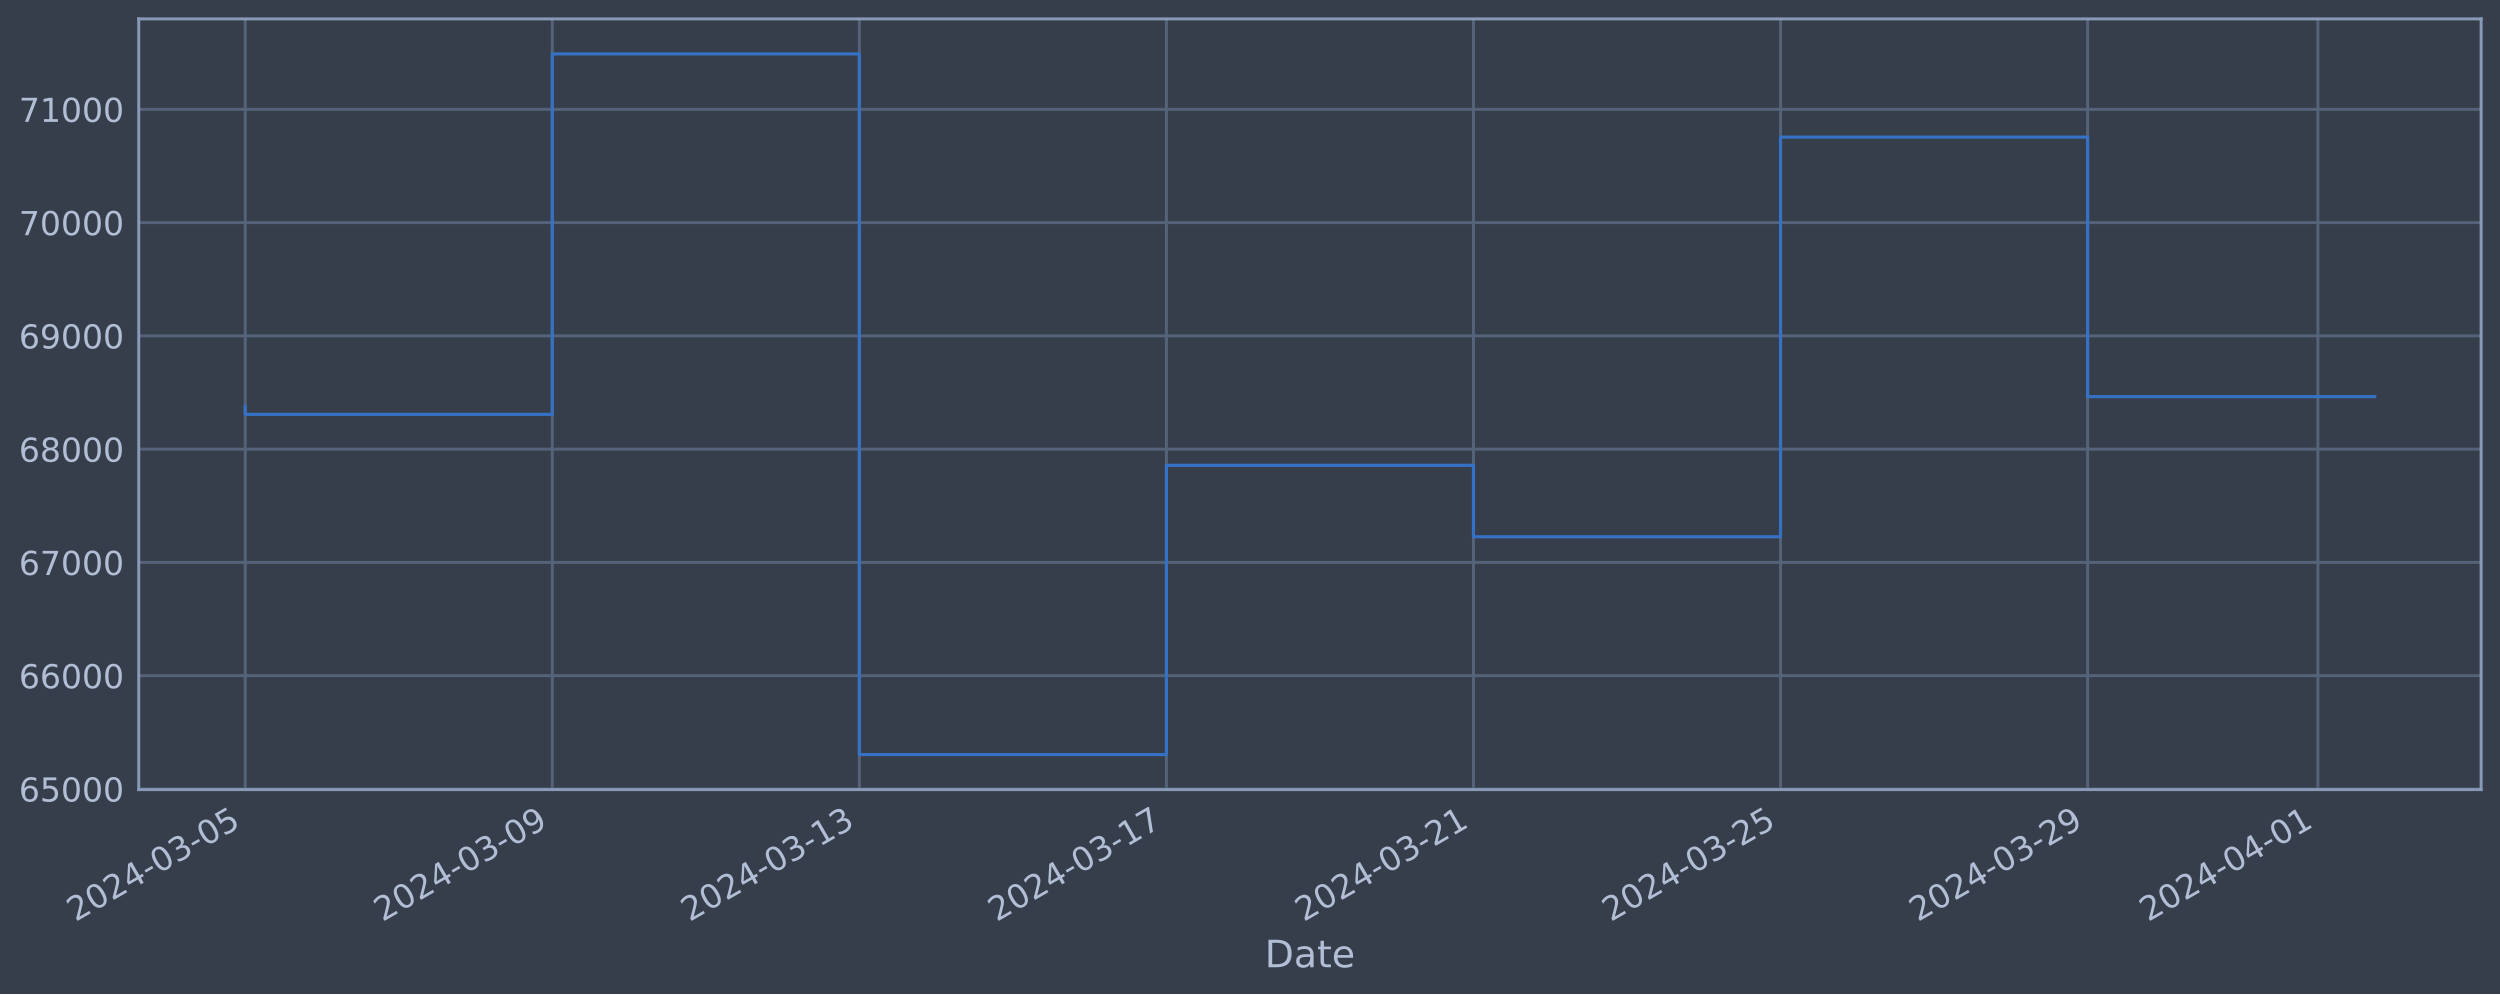
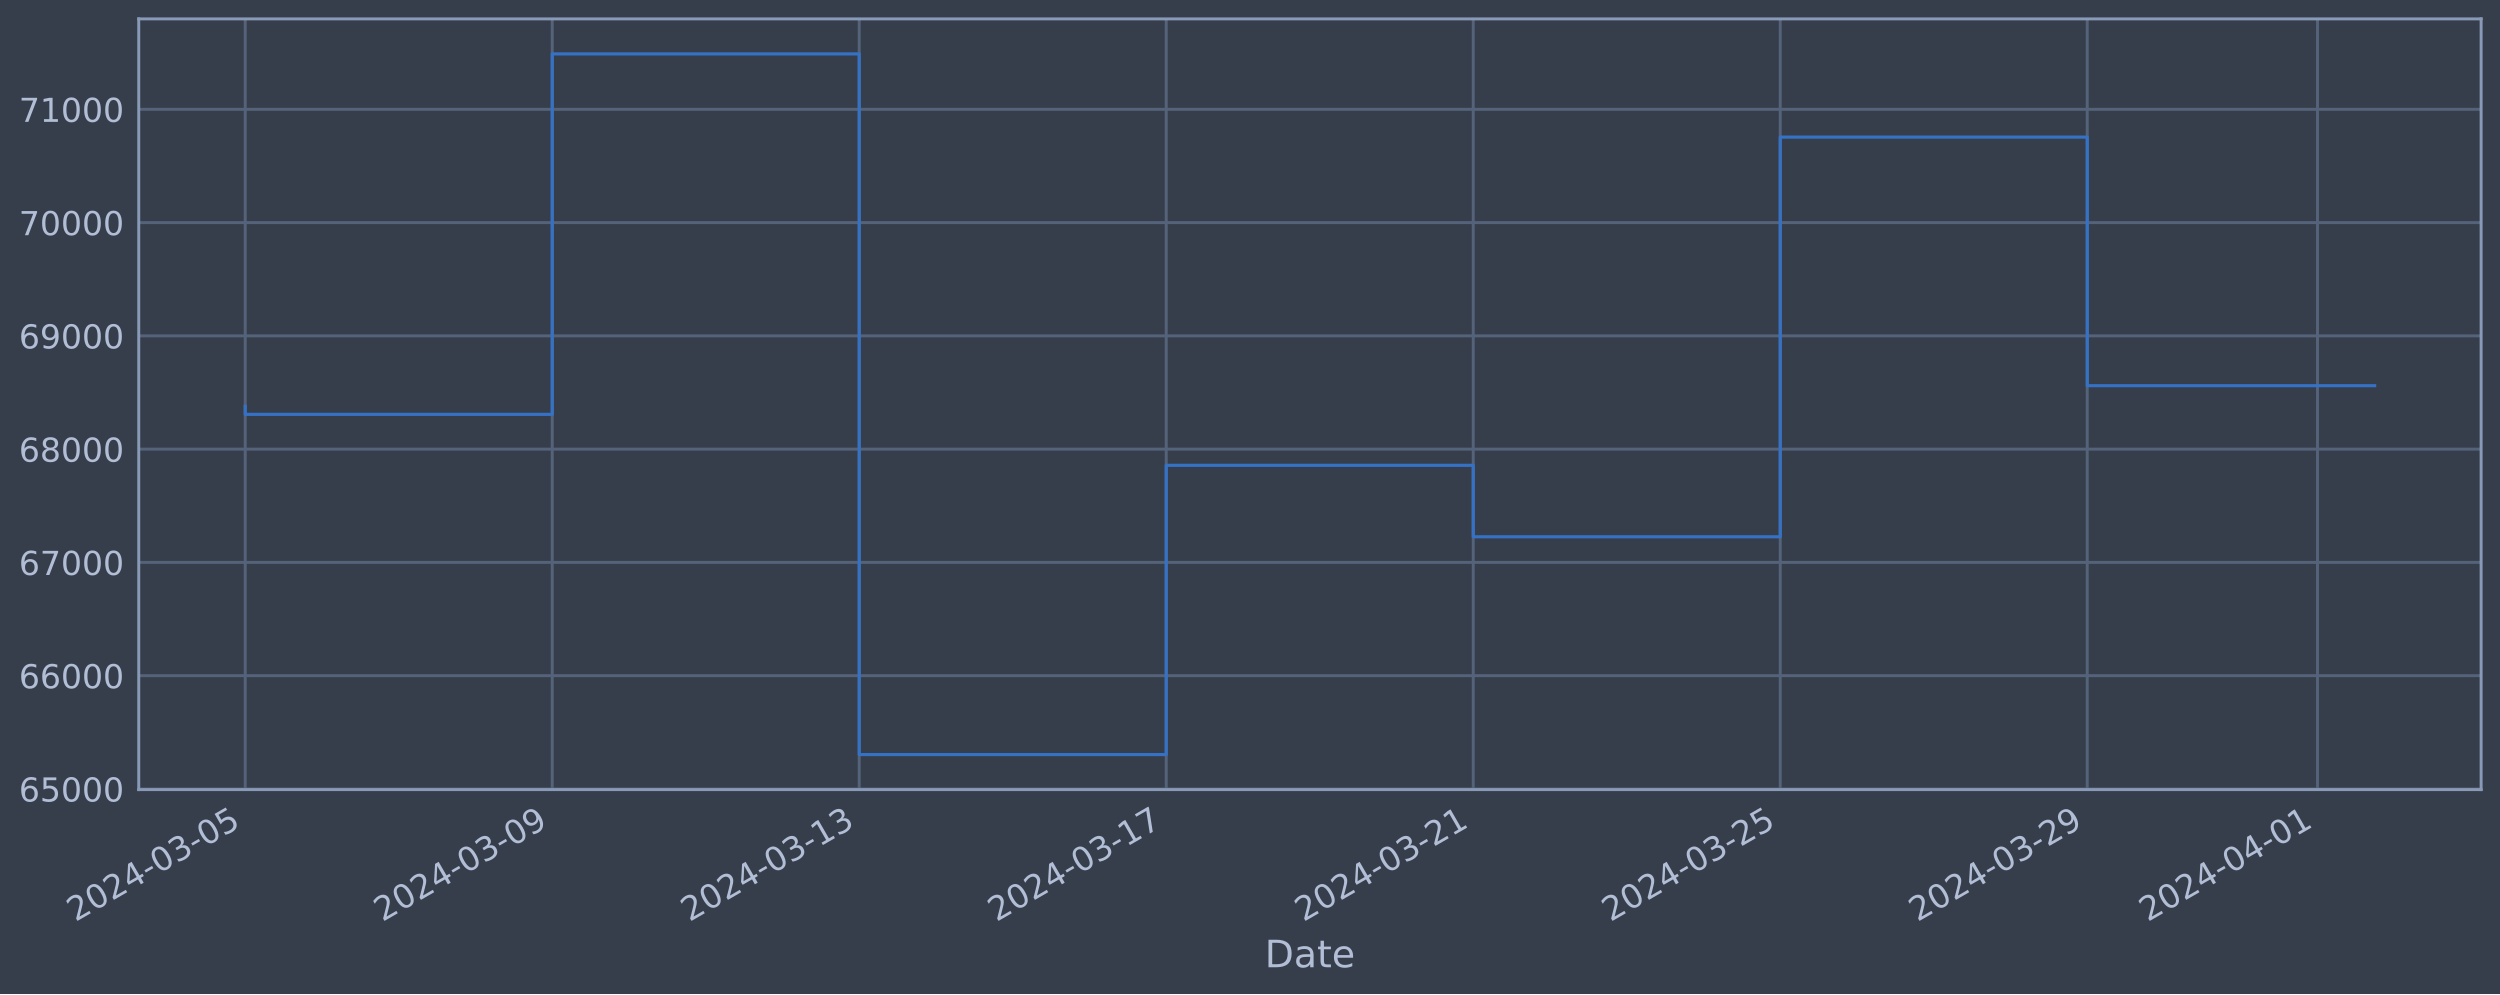
<svg xmlns="http://www.w3.org/2000/svg" xmlns:xlink="http://www.w3.org/1999/xlink" width="952.884pt" height="378.87pt" viewBox="0 0 952.884 378.87" version="1.1">
  <defs>
    <style type="text/css">*{stroke-linejoin: round; stroke-linecap: butt}</style>
  </defs>
  <g id="figure_1">
    <g id="patch_1">
      <path d="M 0 378.87  L 952.884 378.87  L 952.884 0  L 0 0  z " style="fill: #373e4b" />
    </g>
    <g id="axes_1">
      <g id="patch_2">
        <path d="M 52.884 300.96  L 945.684 300.96  L 945.684 7.2  L 52.884 7.2  z " style="fill: #373e4b" />
      </g>
      <g id="matplotlib.axis_1">
        <g id="xtick_1">
          <g id="line2d_1">
-             <path d="M 93.466 300.96  L 93.466 7.2  " clip-path="url(#p91a9263cba)" style="fill: none; stroke: #546379; stroke-width: 1.12; stroke-linecap: square" />
+             <path d="M 93.466 300.96  L 93.466 7.2  " clip-path="url(#p82aadfa6bc)" style="fill: none; stroke: #546379; stroke-width: 1.12; stroke-linecap: square" />
          </g>
          <g id="line2d_2" />
          <g id="text_1">
            <g style="fill: #b1bed6" transform="translate(28.74006 351.4642) rotate(-30) scale(0.126 -0.126)">
              <defs>
                <path id="DejaVuSans-32" d="M 1228 531  L 3431 531  L 3431 0  L 469 0  L 469 531  Q 828 903 1448 1529  Q 2069 2156 2228 2338  Q 2531 2678 2651 2914  Q 2772 3150 2772 3378  Q 2772 3750 2511 3984  Q 2250 4219 1831 4219  Q 1534 4219 1204 4116  Q 875 4013 500 3803  L 500 4441  Q 881 4594 1212 4672  Q 1544 4750 1819 4750  Q 2544 4750 2975 4387  Q 3406 4025 3406 3419  Q 3406 3131 3298 2873  Q 3191 2616 2906 2266  Q 2828 2175 2409 1742  Q 1991 1309 1228 531  z " transform="scale(0.015625)" />
                <path id="DejaVuSans-30" d="M 2034 4250  Q 1547 4250 1301 3770  Q 1056 3291 1056 2328  Q 1056 1369 1301 889  Q 1547 409 2034 409  Q 2525 409 2770 889  Q 3016 1369 3016 2328  Q 3016 3291 2770 3770  Q 2525 4250 2034 4250  z M 2034 4750  Q 2819 4750 3233 4129  Q 3647 3509 3647 2328  Q 3647 1150 3233 529  Q 2819 -91 2034 -91  Q 1250 -91 836 529  Q 422 1150 422 2328  Q 422 3509 836 4129  Q 1250 4750 2034 4750  z " transform="scale(0.015625)" />
                <path id="DejaVuSans-34" d="M 2419 4116  L 825 1625  L 2419 1625  L 2419 4116  z M 2253 4666  L 3047 4666  L 3047 1625  L 3713 1625  L 3713 1100  L 3047 1100  L 3047 0  L 2419 0  L 2419 1100  L 313 1100  L 313 1709  L 2253 4666  z " transform="scale(0.015625)" />
                <path id="DejaVuSans-2d" d="M 313 2009  L 1997 2009  L 1997 1497  L 313 1497  L 313 2009  z " transform="scale(0.015625)" />
                <path id="DejaVuSans-33" d="M 2597 2516  Q 3050 2419 3304 2112  Q 3559 1806 3559 1356  Q 3559 666 3084 287  Q 2609 -91 1734 -91  Q 1441 -91 1130 -33  Q 819 25 488 141  L 488 750  Q 750 597 1062 519  Q 1375 441 1716 441  Q 2309 441 2620 675  Q 2931 909 2931 1356  Q 2931 1769 2642 2001  Q 2353 2234 1838 2234  L 1294 2234  L 1294 2753  L 1863 2753  Q 2328 2753 2575 2939  Q 2822 3125 2822 3475  Q 2822 3834 2567 4026  Q 2313 4219 1838 4219  Q 1578 4219 1281 4162  Q 984 4106 628 3988  L 628 4550  Q 988 4650 1302 4700  Q 1616 4750 1894 4750  Q 2613 4750 3031 4423  Q 3450 4097 3450 3541  Q 3450 3153 3228 2886  Q 3006 2619 2597 2516  z " transform="scale(0.015625)" />
                <path id="DejaVuSans-35" d="M 691 4666  L 3169 4666  L 3169 4134  L 1269 4134  L 1269 2991  Q 1406 3038 1543 3061  Q 1681 3084 1819 3084  Q 2600 3084 3056 2656  Q 3513 2228 3513 1497  Q 3513 744 3044 326  Q 2575 -91 1722 -91  Q 1428 -91 1123 -41  Q 819 9 494 109  L 494 744  Q 775 591 1075 516  Q 1375 441 1709 441  Q 2250 441 2565 725  Q 2881 1009 2881 1497  Q 2881 1984 2565 2268  Q 2250 2553 1709 2553  Q 1456 2553 1204 2497  Q 953 2441 691 2322  L 691 4666  z " transform="scale(0.015625)" />
              </defs>
              <use xlink:href="#DejaVuSans-32" />
              <use xlink:href="#DejaVuSans-30" x="63.623" />
              <use xlink:href="#DejaVuSans-32" x="127.246" />
              <use xlink:href="#DejaVuSans-34" x="190.869" />
              <use xlink:href="#DejaVuSans-2d" x="254.492" />
              <use xlink:href="#DejaVuSans-30" x="290.576" />
              <use xlink:href="#DejaVuSans-33" x="354.199" />
              <use xlink:href="#DejaVuSans-2d" x="417.822" />
              <use xlink:href="#DejaVuSans-30" x="453.906" />
              <use xlink:href="#DejaVuSans-35" x="517.529" />
            </g>
          </g>
        </g>
        <g id="xtick_2">
          <g id="line2d_3">
-             <path d="M 210.504 300.96  L 210.504 7.2  " clip-path="url(#p91a9263cba)" style="fill: none; stroke: #546379; stroke-width: 1.12; stroke-linecap: square" />
+             <path d="M 210.481 300.96  L 210.481 7.2  " clip-path="url(#p82aadfa6bc)" style="fill: none; stroke: #546379; stroke-width: 1.12; stroke-linecap: square" />
          </g>
          <g id="line2d_4" />
          <g id="text_2">
-             <g style="fill: #b1bed6" transform="translate(145.7787 351.4642) rotate(-30) scale(0.126 -0.126)">
+             <g style="fill: #b1bed6" transform="translate(145.7556 351.4642) rotate(-30) scale(0.126 -0.126)">
              <defs>
                <path id="DejaVuSans-39" d="M 703 97  L 703 672  Q 941 559 1184 500  Q 1428 441 1663 441  Q 2288 441 2617 861  Q 2947 1281 2994 2138  Q 2813 1869 2534 1725  Q 2256 1581 1919 1581  Q 1219 1581 811 2004  Q 403 2428 403 3163  Q 403 3881 828 4315  Q 1253 4750 1959 4750  Q 2769 4750 3195 4129  Q 3622 3509 3622 2328  Q 3622 1225 3098 567  Q 2575 -91 1691 -91  Q 1453 -91 1209 -44  Q 966 3 703 97  z M 1959 2075  Q 2384 2075 2632 2365  Q 2881 2656 2881 3163  Q 2881 3666 2632 3958  Q 2384 4250 1959 4250  Q 1534 4250 1286 3958  Q 1038 3666 1038 3163  Q 1038 2656 1286 2365  Q 1534 2075 1959 2075  z " transform="scale(0.015625)" />
              </defs>
              <use xlink:href="#DejaVuSans-32" />
              <use xlink:href="#DejaVuSans-30" x="63.623" />
              <use xlink:href="#DejaVuSans-32" x="127.246" />
              <use xlink:href="#DejaVuSans-34" x="190.869" />
              <use xlink:href="#DejaVuSans-2d" x="254.492" />
              <use xlink:href="#DejaVuSans-30" x="290.576" />
              <use xlink:href="#DejaVuSans-33" x="354.199" />
              <use xlink:href="#DejaVuSans-2d" x="417.822" />
              <use xlink:href="#DejaVuSans-30" x="453.906" />
              <use xlink:href="#DejaVuSans-39" x="517.529" />
            </g>
          </g>
        </g>
        <g id="xtick_3">
          <g id="line2d_5">
-             <path d="M 327.543 300.96  L 327.543 7.2  " clip-path="url(#p91a9263cba)" style="fill: none; stroke: #546379; stroke-width: 1.12; stroke-linecap: square" />
+             <path d="M 327.497 300.96  L 327.497 7.2  " clip-path="url(#p82aadfa6bc)" style="fill: none; stroke: #546379; stroke-width: 1.12; stroke-linecap: square" />
          </g>
          <g id="line2d_6" />
          <g id="text_3">
-             <g style="fill: #b1bed6" transform="translate(262.8173 351.4642) rotate(-30) scale(0.126 -0.126)">
+             <g style="fill: #b1bed6" transform="translate(262.7711 351.4642) rotate(-30) scale(0.126 -0.126)">
              <defs>
                <path id="DejaVuSans-31" d="M 794 531  L 1825 531  L 1825 4091  L 703 3866  L 703 4441  L 1819 4666  L 2450 4666  L 2450 531  L 3481 531  L 3481 0  L 794 0  L 794 531  z " transform="scale(0.015625)" />
              </defs>
              <use xlink:href="#DejaVuSans-32" />
              <use xlink:href="#DejaVuSans-30" x="63.623" />
              <use xlink:href="#DejaVuSans-32" x="127.246" />
              <use xlink:href="#DejaVuSans-34" x="190.869" />
              <use xlink:href="#DejaVuSans-2d" x="254.492" />
              <use xlink:href="#DejaVuSans-30" x="290.576" />
              <use xlink:href="#DejaVuSans-33" x="354.199" />
              <use xlink:href="#DejaVuSans-2d" x="417.822" />
              <use xlink:href="#DejaVuSans-31" x="453.906" />
              <use xlink:href="#DejaVuSans-33" x="517.529" />
            </g>
          </g>
        </g>
        <g id="xtick_4">
          <g id="line2d_7">
-             <path d="M 444.581 300.96  L 444.581 7.2  " clip-path="url(#p91a9263cba)" style="fill: none; stroke: #546379; stroke-width: 1.12; stroke-linecap: square" />
+             <path d="M 444.512 300.96  L 444.512 7.2  " clip-path="url(#p82aadfa6bc)" style="fill: none; stroke: #546379; stroke-width: 1.12; stroke-linecap: square" />
          </g>
          <g id="line2d_8" />
          <g id="text_4">
-             <g style="fill: #b1bed6" transform="translate(379.8559 351.4642) rotate(-30) scale(0.126 -0.126)">
+             <g style="fill: #b1bed6" transform="translate(379.7866 351.4642) rotate(-30) scale(0.126 -0.126)">
              <defs>
                <path id="DejaVuSans-37" d="M 525 4666  L 3525 4666  L 3525 4397  L 1831 0  L 1172 0  L 2766 4134  L 525 4134  L 525 4666  z " transform="scale(0.015625)" />
              </defs>
              <use xlink:href="#DejaVuSans-32" />
              <use xlink:href="#DejaVuSans-30" x="63.623" />
              <use xlink:href="#DejaVuSans-32" x="127.246" />
              <use xlink:href="#DejaVuSans-34" x="190.869" />
              <use xlink:href="#DejaVuSans-2d" x="254.492" />
              <use xlink:href="#DejaVuSans-30" x="290.576" />
              <use xlink:href="#DejaVuSans-33" x="354.199" />
              <use xlink:href="#DejaVuSans-2d" x="417.822" />
              <use xlink:href="#DejaVuSans-31" x="453.906" />
              <use xlink:href="#DejaVuSans-37" x="517.529" />
            </g>
          </g>
        </g>
        <g id="xtick_5">
          <g id="line2d_9">
-             <path d="M 561.62 300.96  L 561.62 7.2  " clip-path="url(#p91a9263cba)" style="fill: none; stroke: #546379; stroke-width: 1.12; stroke-linecap: square" />
+             <path d="M 561.528 300.96  L 561.528 7.2  " clip-path="url(#p82aadfa6bc)" style="fill: none; stroke: #546379; stroke-width: 1.12; stroke-linecap: square" />
          </g>
          <g id="line2d_10" />
          <g id="text_5">
-             <g style="fill: #b1bed6" transform="translate(496.8945 351.4642) rotate(-30) scale(0.126 -0.126)">
+             <g style="fill: #b1bed6" transform="translate(496.8021 351.4642) rotate(-30) scale(0.126 -0.126)">
              <use xlink:href="#DejaVuSans-32" />
              <use xlink:href="#DejaVuSans-30" x="63.623" />
              <use xlink:href="#DejaVuSans-32" x="127.246" />
              <use xlink:href="#DejaVuSans-34" x="190.869" />
              <use xlink:href="#DejaVuSans-2d" x="254.492" />
              <use xlink:href="#DejaVuSans-30" x="290.576" />
              <use xlink:href="#DejaVuSans-33" x="354.199" />
              <use xlink:href="#DejaVuSans-2d" x="417.822" />
              <use xlink:href="#DejaVuSans-32" x="453.906" />
              <use xlink:href="#DejaVuSans-31" x="517.529" />
            </g>
          </g>
        </g>
        <g id="xtick_6">
          <g id="line2d_11">
-             <path d="M 678.659 300.96  L 678.659 7.2  " clip-path="url(#p91a9263cba)" style="fill: none; stroke: #546379; stroke-width: 1.12; stroke-linecap: square" />
+             <path d="M 678.543 300.96  L 678.543 7.2  " clip-path="url(#p82aadfa6bc)" style="fill: none; stroke: #546379; stroke-width: 1.12; stroke-linecap: square" />
          </g>
          <g id="line2d_12" />
          <g id="text_6">
-             <g style="fill: #b1bed6" transform="translate(613.9331 351.4642) rotate(-30) scale(0.126 -0.126)">
+             <g style="fill: #b1bed6" transform="translate(613.8177 351.4642) rotate(-30) scale(0.126 -0.126)">
              <use xlink:href="#DejaVuSans-32" />
              <use xlink:href="#DejaVuSans-30" x="63.623" />
              <use xlink:href="#DejaVuSans-32" x="127.246" />
              <use xlink:href="#DejaVuSans-34" x="190.869" />
              <use xlink:href="#DejaVuSans-2d" x="254.492" />
              <use xlink:href="#DejaVuSans-30" x="290.576" />
              <use xlink:href="#DejaVuSans-33" x="354.199" />
              <use xlink:href="#DejaVuSans-2d" x="417.822" />
              <use xlink:href="#DejaVuSans-32" x="453.906" />
              <use xlink:href="#DejaVuSans-35" x="517.529" />
            </g>
          </g>
        </g>
        <g id="xtick_7">
          <g id="line2d_13">
-             <path d="M 795.697 300.96  L 795.697 7.2  " clip-path="url(#p91a9263cba)" style="fill: none; stroke: #546379; stroke-width: 1.12; stroke-linecap: square" />
+             <path d="M 795.559 300.96  L 795.559 7.2  " clip-path="url(#p82aadfa6bc)" style="fill: none; stroke: #546379; stroke-width: 1.12; stroke-linecap: square" />
          </g>
          <g id="line2d_14" />
          <g id="text_7">
-             <g style="fill: #b1bed6" transform="translate(730.9717 351.4642) rotate(-30) scale(0.126 -0.126)">
+             <g style="fill: #b1bed6" transform="translate(730.8332 351.4642) rotate(-30) scale(0.126 -0.126)">
              <use xlink:href="#DejaVuSans-32" />
              <use xlink:href="#DejaVuSans-30" x="63.623" />
              <use xlink:href="#DejaVuSans-32" x="127.246" />
              <use xlink:href="#DejaVuSans-34" x="190.869" />
              <use xlink:href="#DejaVuSans-2d" x="254.492" />
              <use xlink:href="#DejaVuSans-30" x="290.576" />
              <use xlink:href="#DejaVuSans-33" x="354.199" />
              <use xlink:href="#DejaVuSans-2d" x="417.822" />
              <use xlink:href="#DejaVuSans-32" x="453.906" />
              <use xlink:href="#DejaVuSans-39" x="517.529" />
            </g>
          </g>
        </g>
        <g id="xtick_8">
          <g id="line2d_15">
-             <path d="M 883.476 300.96  L 883.476 7.2  " clip-path="url(#p91a9263cba)" style="fill: none; stroke: #546379; stroke-width: 1.12; stroke-linecap: square" />
+             <path d="M 883.32 300.96  L 883.32 7.2  " clip-path="url(#p82aadfa6bc)" style="fill: none; stroke: #546379; stroke-width: 1.12; stroke-linecap: square" />
          </g>
          <g id="line2d_16" />
          <g id="text_8">
-             <g style="fill: #b1bed6" transform="translate(818.7507 351.4642) rotate(-30) scale(0.126 -0.126)">
+             <g style="fill: #b1bed6" transform="translate(818.5948 351.4642) rotate(-30) scale(0.126 -0.126)">
              <use xlink:href="#DejaVuSans-32" />
              <use xlink:href="#DejaVuSans-30" x="63.623" />
              <use xlink:href="#DejaVuSans-32" x="127.246" />
              <use xlink:href="#DejaVuSans-34" x="190.869" />
              <use xlink:href="#DejaVuSans-2d" x="254.492" />
              <use xlink:href="#DejaVuSans-30" x="290.576" />
              <use xlink:href="#DejaVuSans-34" x="354.199" />
              <use xlink:href="#DejaVuSans-2d" x="417.822" />
              <use xlink:href="#DejaVuSans-30" x="453.906" />
              <use xlink:href="#DejaVuSans-31" x="517.529" />
            </g>
          </g>
        </g>
        <g id="text_9">
          <g style="fill: #b1bed6" transform="translate(482.0746 368.6753) scale(0.144 -0.144)">
            <defs>
              <path id="DejaVuSans-44" d="M 1259 4147  L 1259 519  L 2022 519  Q 2988 519 3436 956  Q 3884 1394 3884 2338  Q 3884 3275 3436 3711  Q 2988 4147 2022 4147  L 1259 4147  z M 628 4666  L 1925 4666  Q 3281 4666 3915 4102  Q 4550 3538 4550 2338  Q 4550 1131 3912 565  Q 3275 0 1925 0  L 628 0  L 628 4666  z " transform="scale(0.015625)" />
              <path id="DejaVuSans-61" d="M 2194 1759  Q 1497 1759 1228 1600  Q 959 1441 959 1056  Q 959 750 1161 570  Q 1363 391 1709 391  Q 2188 391 2477 730  Q 2766 1069 2766 1631  L 2766 1759  L 2194 1759  z M 3341 1997  L 3341 0  L 2766 0  L 2766 531  Q 2569 213 2275 61  Q 1981 -91 1556 -91  Q 1019 -91 701 211  Q 384 513 384 1019  Q 384 1609 779 1909  Q 1175 2209 1959 2209  L 2766 2209  L 2766 2266  Q 2766 2663 2505 2880  Q 2244 3097 1772 3097  Q 1472 3097 1187 3025  Q 903 2953 641 2809  L 641 3341  Q 956 3463 1253 3523  Q 1550 3584 1831 3584  Q 2591 3584 2966 3190  Q 3341 2797 3341 1997  z " transform="scale(0.015625)" />
              <path id="DejaVuSans-74" d="M 1172 4494  L 1172 3500  L 2356 3500  L 2356 3053  L 1172 3053  L 1172 1153  Q 1172 725 1289 603  Q 1406 481 1766 481  L 2356 481  L 2356 0  L 1766 0  Q 1100 0 847 248  Q 594 497 594 1153  L 594 3053  L 172 3053  L 172 3500  L 594 3500  L 594 4494  L 1172 4494  z " transform="scale(0.015625)" />
              <path id="DejaVuSans-65" d="M 3597 1894  L 3597 1613  L 953 1613  Q 991 1019 1311 708  Q 1631 397 2203 397  Q 2534 397 2845 478  Q 3156 559 3463 722  L 3463 178  Q 3153 47 2828 -22  Q 2503 -91 2169 -91  Q 1331 -91 842 396  Q 353 884 353 1716  Q 353 2575 817 3079  Q 1281 3584 2069 3584  Q 2775 3584 3186 3129  Q 3597 2675 3597 1894  z M 3022 2063  Q 3016 2534 2758 2815  Q 2500 3097 2075 3097  Q 1594 3097 1305 2825  Q 1016 2553 972 2059  L 3022 2063  z " transform="scale(0.015625)" />
            </defs>
            <use xlink:href="#DejaVuSans-44" />
            <use xlink:href="#DejaVuSans-61" x="77.002" />
            <use xlink:href="#DejaVuSans-74" x="138.281" />
            <use xlink:href="#DejaVuSans-65" x="177.49" />
          </g>
        </g>
      </g>
      <g id="matplotlib.axis_2">
        <g id="ytick_1">
          <g id="line2d_17">
-             <path d="M 52.884 300.718  L 945.684 300.718  " clip-path="url(#p91a9263cba)" style="fill: none; stroke: #546379; stroke-width: 1.12; stroke-linecap: square" />
+             <path d="M 52.884 300.718  L 945.684 300.718  " clip-path="url(#p82aadfa6bc)" style="fill: none; stroke: #546379; stroke-width: 1.12; stroke-linecap: square" />
          </g>
          <g id="line2d_18" />
          <g id="text_10">
            <g style="fill: #b1bed6" transform="translate(7.2 305.5049) scale(0.126 -0.126)">
              <defs>
                <path id="DejaVuSans-36" d="M 2113 2584  Q 1688 2584 1439 2293  Q 1191 2003 1191 1497  Q 1191 994 1439 701  Q 1688 409 2113 409  Q 2538 409 2786 701  Q 3034 994 3034 1497  Q 3034 2003 2786 2293  Q 2538 2584 2113 2584  z M 3366 4563  L 3366 3988  Q 3128 4100 2886 4159  Q 2644 4219 2406 4219  Q 1781 4219 1451 3797  Q 1122 3375 1075 2522  Q 1259 2794 1537 2939  Q 1816 3084 2150 3084  Q 2853 3084 3261 2657  Q 3669 2231 3669 1497  Q 3669 778 3244 343  Q 2819 -91 2113 -91  Q 1303 -91 875 529  Q 447 1150 447 2328  Q 447 3434 972 4092  Q 1497 4750 2381 4750  Q 2619 4750 2861 4703  Q 3103 4656 3366 4563  z " transform="scale(0.015625)" />
              </defs>
              <use xlink:href="#DejaVuSans-36" />
              <use xlink:href="#DejaVuSans-35" x="63.623" />
              <use xlink:href="#DejaVuSans-30" x="127.246" />
              <use xlink:href="#DejaVuSans-30" x="190.869" />
              <use xlink:href="#DejaVuSans-30" x="254.492" />
            </g>
          </g>
        </g>
        <g id="ytick_2">
          <g id="line2d_19">
-             <path d="M 52.884 257.544  L 945.684 257.544  " clip-path="url(#p91a9263cba)" style="fill: none; stroke: #546379; stroke-width: 1.12; stroke-linecap: square" />
+             <path d="M 52.884 257.544  L 945.684 257.544  " clip-path="url(#p82aadfa6bc)" style="fill: none; stroke: #546379; stroke-width: 1.12; stroke-linecap: square" />
          </g>
          <g id="line2d_20" />
          <g id="text_11">
            <g style="fill: #b1bed6" transform="translate(7.2 262.331) scale(0.126 -0.126)">
              <use xlink:href="#DejaVuSans-36" />
              <use xlink:href="#DejaVuSans-36" x="63.623" />
              <use xlink:href="#DejaVuSans-30" x="127.246" />
              <use xlink:href="#DejaVuSans-30" x="190.869" />
              <use xlink:href="#DejaVuSans-30" x="254.492" />
            </g>
          </g>
        </g>
        <g id="ytick_3">
          <g id="line2d_21">
-             <path d="M 52.884 214.37  L 945.684 214.37  " clip-path="url(#p91a9263cba)" style="fill: none; stroke: #546379; stroke-width: 1.12; stroke-linecap: square" />
+             <path d="M 52.884 214.37  L 945.684 214.37  " clip-path="url(#p82aadfa6bc)" style="fill: none; stroke: #546379; stroke-width: 1.12; stroke-linecap: square" />
          </g>
          <g id="line2d_22" />
          <g id="text_12">
            <g style="fill: #b1bed6" transform="translate(7.2 219.157) scale(0.126 -0.126)">
              <use xlink:href="#DejaVuSans-36" />
              <use xlink:href="#DejaVuSans-37" x="63.623" />
              <use xlink:href="#DejaVuSans-30" x="127.246" />
              <use xlink:href="#DejaVuSans-30" x="190.869" />
              <use xlink:href="#DejaVuSans-30" x="254.492" />
            </g>
          </g>
        </g>
        <g id="ytick_4">
          <g id="line2d_23">
-             <path d="M 52.884 171.196  L 945.684 171.196  " clip-path="url(#p91a9263cba)" style="fill: none; stroke: #546379; stroke-width: 1.12; stroke-linecap: square" />
+             <path d="M 52.884 171.196  L 945.684 171.196  " clip-path="url(#p82aadfa6bc)" style="fill: none; stroke: #546379; stroke-width: 1.12; stroke-linecap: square" />
          </g>
          <g id="line2d_24" />
          <g id="text_13">
            <g style="fill: #b1bed6" transform="translate(7.2 175.9831) scale(0.126 -0.126)">
              <defs>
                <path id="DejaVuSans-38" d="M 2034 2216  Q 1584 2216 1326 1975  Q 1069 1734 1069 1313  Q 1069 891 1326 650  Q 1584 409 2034 409  Q 2484 409 2743 651  Q 3003 894 3003 1313  Q 3003 1734 2745 1975  Q 2488 2216 2034 2216  z M 1403 2484  Q 997 2584 770 2862  Q 544 3141 544 3541  Q 544 4100 942 4425  Q 1341 4750 2034 4750  Q 2731 4750 3128 4425  Q 3525 4100 3525 3541  Q 3525 3141 3298 2862  Q 3072 2584 2669 2484  Q 3125 2378 3379 2068  Q 3634 1759 3634 1313  Q 3634 634 3220 271  Q 2806 -91 2034 -91  Q 1263 -91 848 271  Q 434 634 434 1313  Q 434 1759 690 2068  Q 947 2378 1403 2484  z M 1172 3481  Q 1172 3119 1398 2916  Q 1625 2713 2034 2713  Q 2441 2713 2670 2916  Q 2900 3119 2900 3481  Q 2900 3844 2670 4047  Q 2441 4250 2034 4250  Q 1625 4250 1398 4047  Q 1172 3844 1172 3481  z " transform="scale(0.015625)" />
              </defs>
              <use xlink:href="#DejaVuSans-36" />
              <use xlink:href="#DejaVuSans-38" x="63.623" />
              <use xlink:href="#DejaVuSans-30" x="127.246" />
              <use xlink:href="#DejaVuSans-30" x="190.869" />
              <use xlink:href="#DejaVuSans-30" x="254.492" />
            </g>
          </g>
        </g>
        <g id="ytick_5">
          <g id="line2d_25">
-             <path d="M 52.884 128.022  L 945.684 128.022  " clip-path="url(#p91a9263cba)" style="fill: none; stroke: #546379; stroke-width: 1.12; stroke-linecap: square" />
+             <path d="M 52.884 128.022  L 945.684 128.022  " clip-path="url(#p82aadfa6bc)" style="fill: none; stroke: #546379; stroke-width: 1.12; stroke-linecap: square" />
          </g>
          <g id="line2d_26" />
          <g id="text_14">
            <g style="fill: #b1bed6" transform="translate(7.2 132.8092) scale(0.126 -0.126)">
              <use xlink:href="#DejaVuSans-36" />
              <use xlink:href="#DejaVuSans-39" x="63.623" />
              <use xlink:href="#DejaVuSans-30" x="127.246" />
              <use xlink:href="#DejaVuSans-30" x="190.869" />
              <use xlink:href="#DejaVuSans-30" x="254.492" />
            </g>
          </g>
        </g>
        <g id="ytick_6">
          <g id="line2d_27">
-             <path d="M 52.884 84.848  L 945.684 84.848  " clip-path="url(#p91a9263cba)" style="fill: none; stroke: #546379; stroke-width: 1.12; stroke-linecap: square" />
+             <path d="M 52.884 84.848  L 945.684 84.848  " clip-path="url(#p82aadfa6bc)" style="fill: none; stroke: #546379; stroke-width: 1.12; stroke-linecap: square" />
          </g>
          <g id="line2d_28" />
          <g id="text_15">
            <g style="fill: #b1bed6" transform="translate(7.2 89.63523) scale(0.126 -0.126)">
              <use xlink:href="#DejaVuSans-37" />
              <use xlink:href="#DejaVuSans-30" x="63.623" />
              <use xlink:href="#DejaVuSans-30" x="127.246" />
              <use xlink:href="#DejaVuSans-30" x="190.869" />
              <use xlink:href="#DejaVuSans-30" x="254.492" />
            </g>
          </g>
        </g>
        <g id="ytick_7">
          <g id="line2d_29">
-             <path d="M 52.884 41.674  L 945.684 41.674  " clip-path="url(#p91a9263cba)" style="fill: none; stroke: #546379; stroke-width: 1.12; stroke-linecap: square" />
+             <path d="M 52.884 41.674  L 945.684 41.674  " clip-path="url(#p82aadfa6bc)" style="fill: none; stroke: #546379; stroke-width: 1.12; stroke-linecap: square" />
          </g>
          <g id="line2d_30" />
          <g id="text_16">
            <g style="fill: #b1bed6" transform="translate(7.2 46.4613) scale(0.126 -0.126)">
              <use xlink:href="#DejaVuSans-37" />
              <use xlink:href="#DejaVuSans-31" x="63.623" />
              <use xlink:href="#DejaVuSans-30" x="127.246" />
              <use xlink:href="#DejaVuSans-30" x="190.869" />
              <use xlink:href="#DejaVuSans-30" x="254.492" />
            </g>
          </g>
        </g>
      </g>
      <g id="line2d_31">
-         <path d="M 93.466 154.891  L 93.466 157.946  L 210.504 157.946  L 210.504 20.553  L 327.543 20.553  L 327.543 287.607  L 444.581 287.607  L 444.581 177.362  L 561.62 177.362  L 561.62 204.598  L 678.659 204.598  L 678.659 52.265  L 795.697 52.265  L 795.697 151.169  L 905.102 151.169  " clip-path="url(#p91a9263cba)" style="fill: none; stroke: #3572c6; stroke-width: 1.2; stroke-linecap: square" />
+         <path d="M 93.466 154.891  L 93.466 157.946  L 210.481 157.946  L 210.481 20.553  L 327.497 20.553  L 327.497 287.607  L 444.512 287.607  L 444.512 177.362  L 561.528 177.362  L 561.528 204.598  L 678.543 204.598  L 678.543 52.265  L 795.559 52.265  L 795.559 147.018  L 905.102 147.018  " clip-path="url(#p82aadfa6bc)" style="fill: none; stroke: #3572c6; stroke-width: 1.2; stroke-linecap: square" />
      </g>
      <g id="patch_3">
        <path d="M 52.884 300.96  L 52.884 7.2  " style="fill: none; stroke: #899ab8; stroke-width: 1.12; stroke-linejoin: miter; stroke-linecap: square" />
      </g>
      <g id="patch_4">
        <path d="M 945.684 300.96  L 945.684 7.2  " style="fill: none; stroke: #899ab8; stroke-width: 1.12; stroke-linejoin: miter; stroke-linecap: square" />
      </g>
      <g id="patch_5">
        <path d="M 52.884 300.96  L 945.684 300.96  " style="fill: none; stroke: #899ab8; stroke-width: 1.12; stroke-linejoin: miter; stroke-linecap: square" />
      </g>
      <g id="patch_6">
        <path d="M 52.884 7.2  L 945.684 7.2  " style="fill: none; stroke: #899ab8; stroke-width: 1.12; stroke-linejoin: miter; stroke-linecap: square" />
      </g>
    </g>
  </g>
  <defs>
-     <clipPath id="p91a9263cba">
+     <clipPath id="p82aadfa6bc">
      <rect x="52.884" y="7.2" width="892.8" height="293.76" />
    </clipPath>
  </defs>
</svg>
